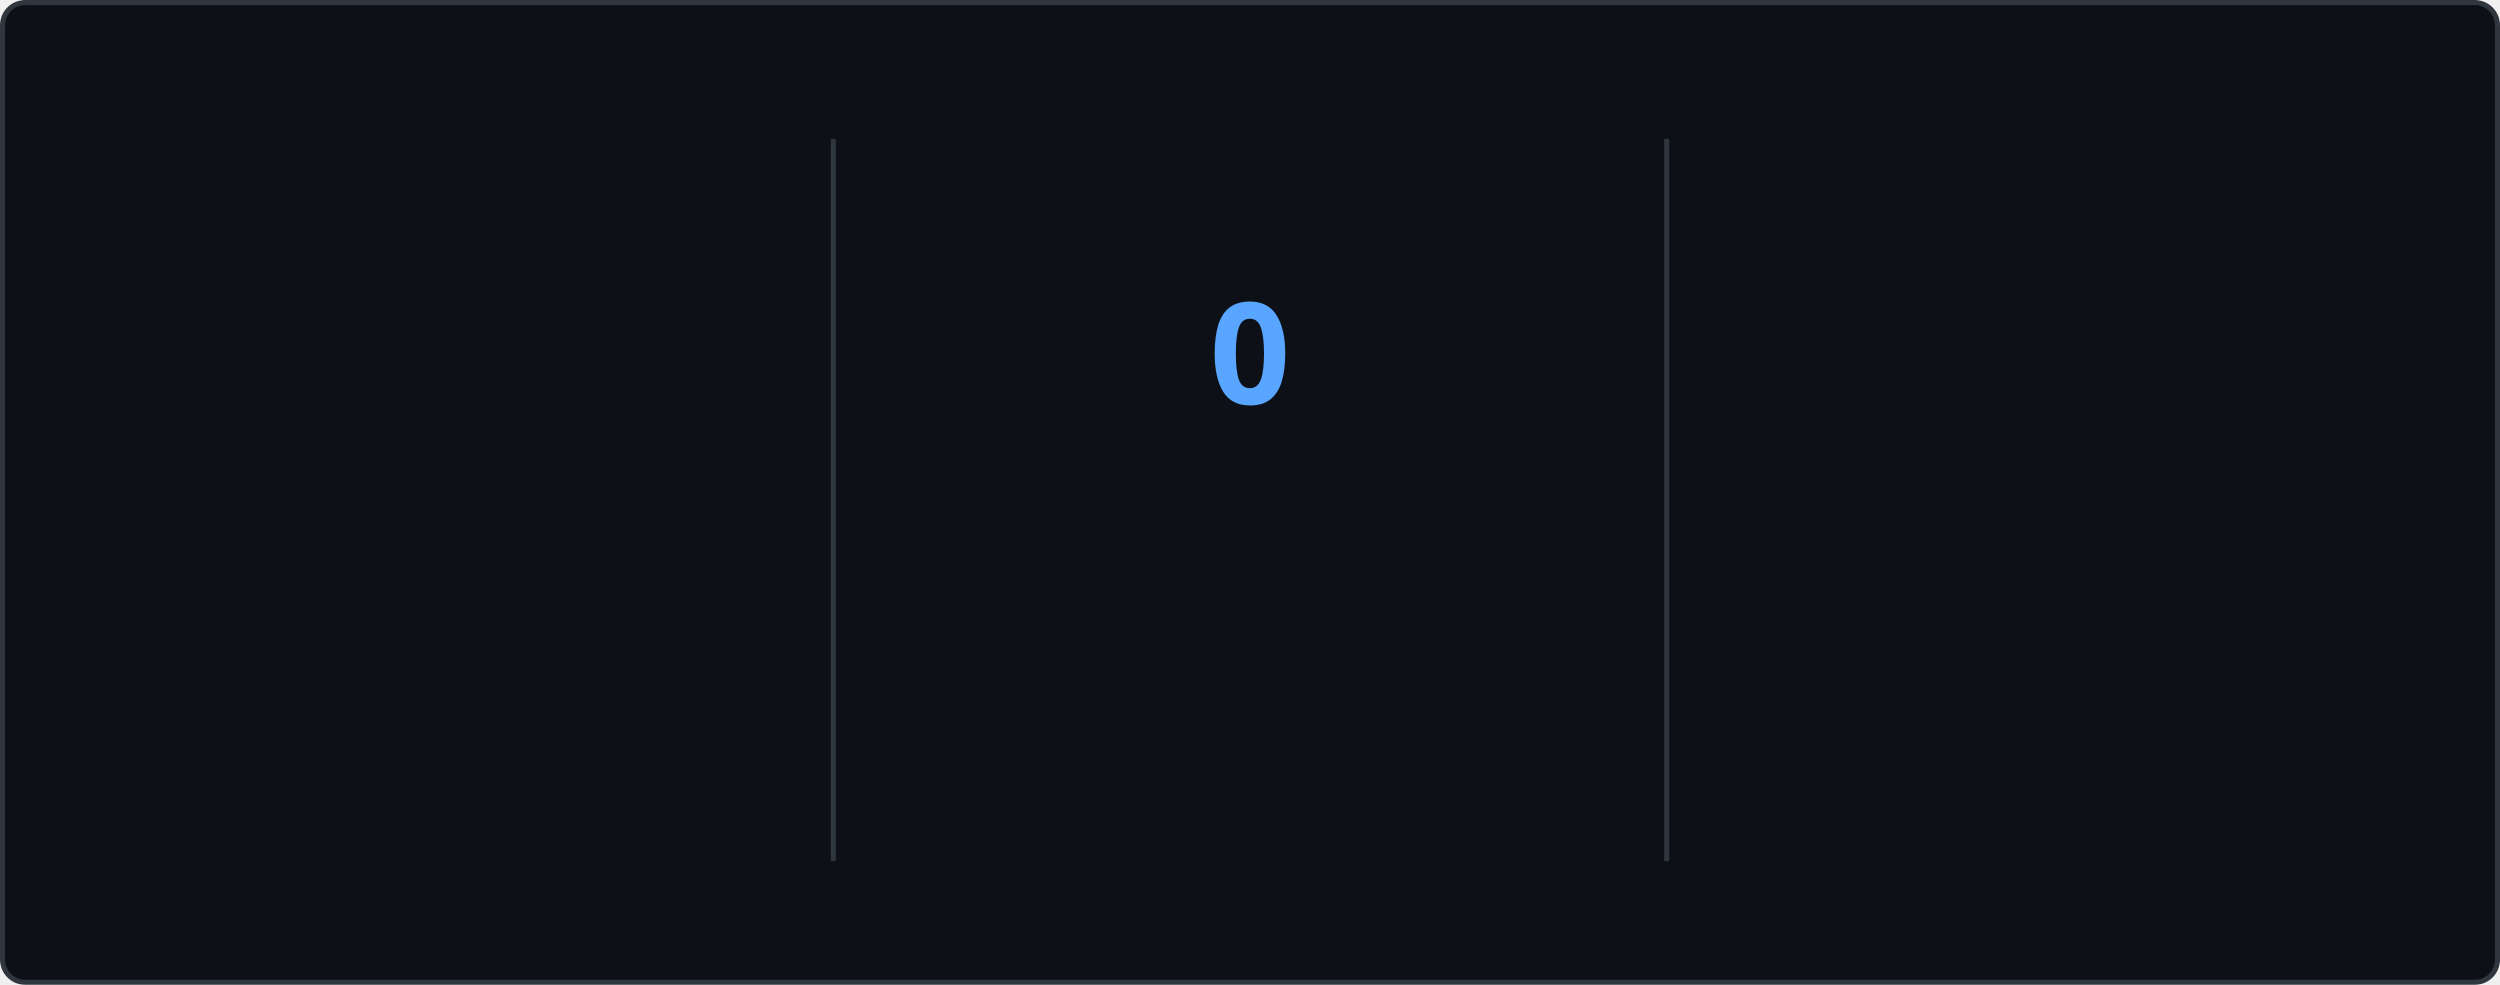
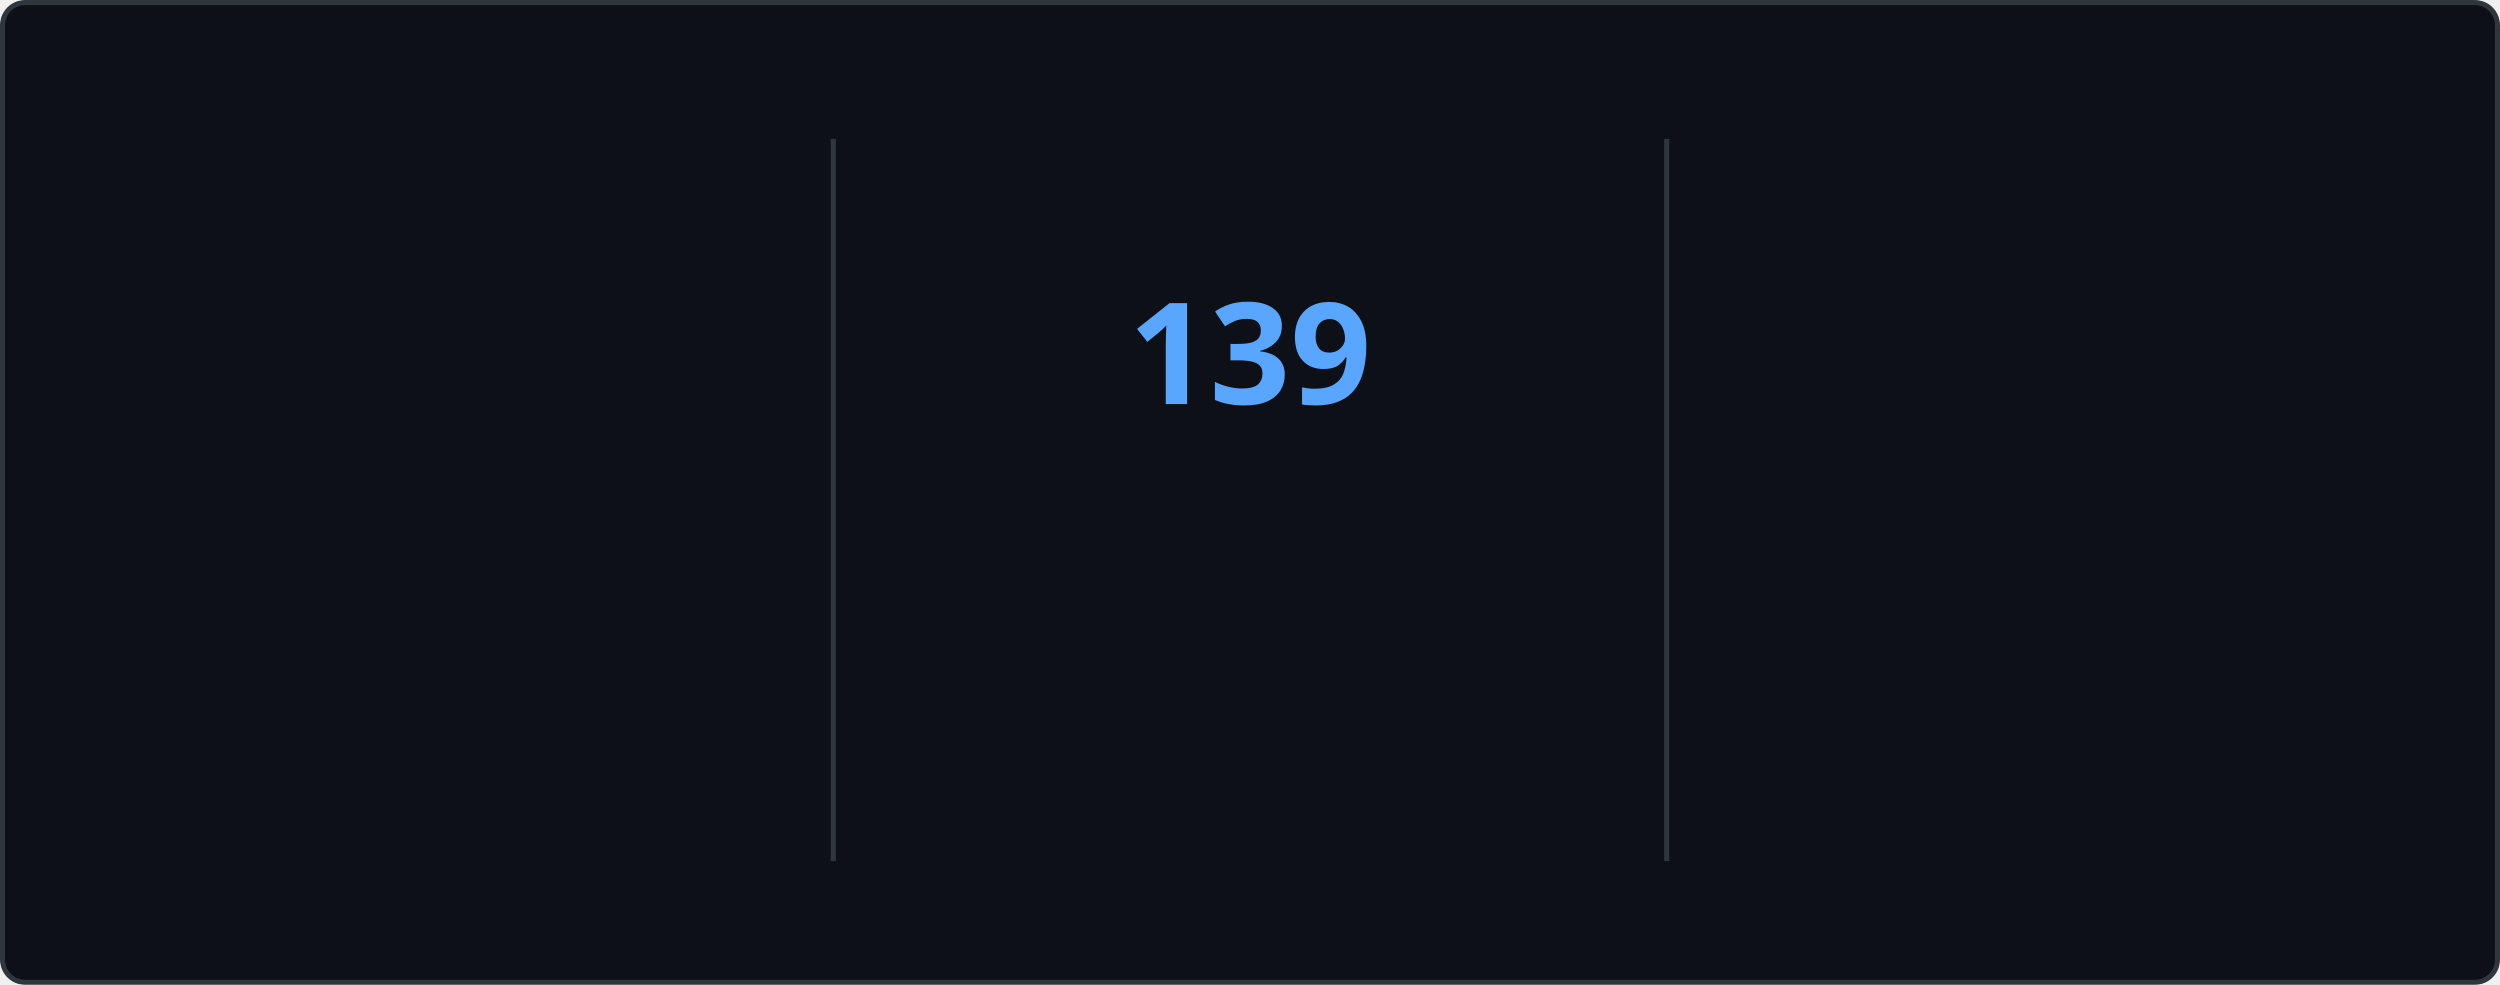
<svg xmlns="http://www.w3.org/2000/svg" style="isolation: isolate" viewBox="0 0 495 195" width="495px" height="195px" direction="ltr">
  <style>
    @keyframes currstreak {
      0% { font-size: 3px; opacity: 0.2; }
      80% { font-size: 34px; opacity: 1; }
      100% { font-size: 28px; opacity: 1; }
    }
    @keyframes fadein {
      0% { opacity: 0; }
      100% { opacity: 1; }
    }
    .big-number {
      font-family: "Segoe UI", Ubuntu, sans-serif;
      font-weight: 700;
      font-size: 28px;
      fill: #e6edf3;
    }
    .label {
      font-family: "Segoe UI", Ubuntu, sans-serif;
      font-weight: 400;
      font-size: 14px;
      fill: #e6edf3;
    }
    .range-text {
      font-family: "Segoe UI", Ubuntu, sans-serif;
      font-weight: 400;
      font-size: 12px;
      fill: #8b949e;
    }
    .current-streak-num {
      font-family: "Segoe UI", Ubuntu, sans-serif;
      font-weight: 700;
      font-size: 28px;
      fill: #58a6ff;
    }</style>
  <defs>
    <clipPath id="outer_rectangle">
      <rect width="495" height="195" rx="4.5" />
    </clipPath>
    <mask id="mask_out_ring_behind_fire">
      <rect width="495" height="195" fill="white" />
      <ellipse id="mask-ellipse" cx="247.5" cy="32" rx="13" ry="18" fill="black" />
    </mask>
  </defs>
  <g clip-path="url(#outer_rectangle)">
    <g style="isolation: isolate">
      <rect fill="#0d1117" rx="4.5" x="0.5" y="0.5" width="494" height="194" stroke="#30363d" />
    </g>
    <g style="isolation: isolate">
      <line x1="165" y1="28" x2="165" y2="170" vector-effect="non-scaling-stroke" stroke-width="1" stroke="#30363d" stroke-linejoin="miter" stroke-linecap="square" stroke-miterlimit="3" />
      <line x1="330" y1="28" x2="330" y2="170" vector-effect="non-scaling-stroke" stroke-width="1" stroke="#30363d" stroke-linejoin="miter" stroke-linecap="square" stroke-miterlimit="3" />
    </g>
    <g style="isolation: isolate">
      <g transform="translate(82.5, 48)">
        <text x="0" y="32" stroke-width="0" text-anchor="middle" class="big-number" style="opacity: 0; animation: fadein 0.5s linear forwards 0.6s">
            7.3K
          </text>
      </g>
      <g transform="translate(82.5, 84)">
        <text x="0" y="32" stroke-width="0" text-anchor="middle" class="label" style="opacity: 0; animation: fadein 0.5s linear forwards 0.7s">
            Total Contributions
          </text>
      </g>
      <g transform="translate(82.5, 114)">
        <text x="0" y="32" stroke-width="0" text-anchor="middle" class="range-text" style="opacity: 0; animation: fadein 0.5s linear forwards 0.8s">
            Nov 23 - Present
          </text>
      </g>
    </g>
    <g style="isolation: isolate">
      <g mask="url(#mask_out_ring_behind_fire)">
        <circle cx="247.5" cy="71" r="40" fill="none" stroke="#e6edf3" stroke-width="5" style="opacity: 0; animation: fadein 0.5s linear forwards 0.4s" />
      </g>
      <g transform="translate(247.5, 19.5)" stroke-opacity="0" style="opacity: 0; animation: fadein 0.5s linear forwards 0.6s">
        <path d="M -12 -0.5 L 15 -0.5 L 15 23.5 L -12 23.5 L -12 -0.5 Z" fill="none" />
        <path d="M 1.5 0.67 C 1.5 0.67 2.24 3.32 2.24 5.47 C 2.24 7.53 0.89 9.2 -1.17 9.2 C -3.23 9.2 -4.79 7.53 -4.79 5.47 L -4.76 5.11 C -6.78 7.51 -8 10.62 -8 13.99 C -8 18.41 -4.42 22 0 22 C 4.42 22 8 18.41 8 13.99 C 8 8.6 5.41 3.79 1.5 0.67 Z M -0.29 19 C -2.07 19 -3.51 17.6 -3.51 15.86 C -3.51 14.24 -2.46 13.1 -0.7 12.74 C 1.07 12.38 2.9 11.53 3.92 10.16 C 4.31 11.45 4.51 12.81 4.51 14.2 C 4.51 16.85 2.36 19 -0.29 19 Z" fill="#e6edf3" stroke-opacity="0" />
      </g>
      <g transform="translate(247.5, 48)">
        <text x="0" y="32" stroke-width="0" text-anchor="middle" class="current-streak-num" style="animation: currstreak 0.6s linear forwards">
-             0
+             139
          </text>
      </g>
      <g transform="translate(247.5, 108)">
        <text x="0" y="32" stroke-width="0" text-anchor="middle" class="label" style="opacity: 0; animation: fadein 0.5s linear forwards 0.9s">
            Current Streak
          </text>
      </g>
      <g transform="translate(247.5, 145)">
        <text x="0" y="21" stroke-width="0" text-anchor="middle" class="range-text" style="opacity: 0; animation: fadein 0.5s linear forwards 0.9s">
-             0 days
+             Jul 12 - Nov 27
          </text>
      </g>
    </g>
    <g style="isolation: isolate">
      <g transform="translate(412.5, 48)">
        <text x="0" y="32" stroke-width="0" text-anchor="middle" class="big-number" style="opacity: 0; animation: fadein 0.5s linear forwards 1.2s">
-             138
+             139
          </text>
      </g>
      <g transform="translate(412.5, 84)">
        <text x="0" y="32" stroke-width="0" text-anchor="middle" class="label" style="opacity: 0; animation: fadein 0.5s linear forwards 1.3s">
            Longest Streak
          </text>
      </g>
      <g transform="translate(412.5, 114)">
        <text x="0" y="32" stroke-width="0" text-anchor="middle" class="range-text" style="opacity: 0; animation: fadein 0.5s linear forwards 1.4s">
-             Jul 12 - Nov 26
+             Jul 12 - Nov 27
          </text>
      </g>
    </g>
  </g>
</svg>
